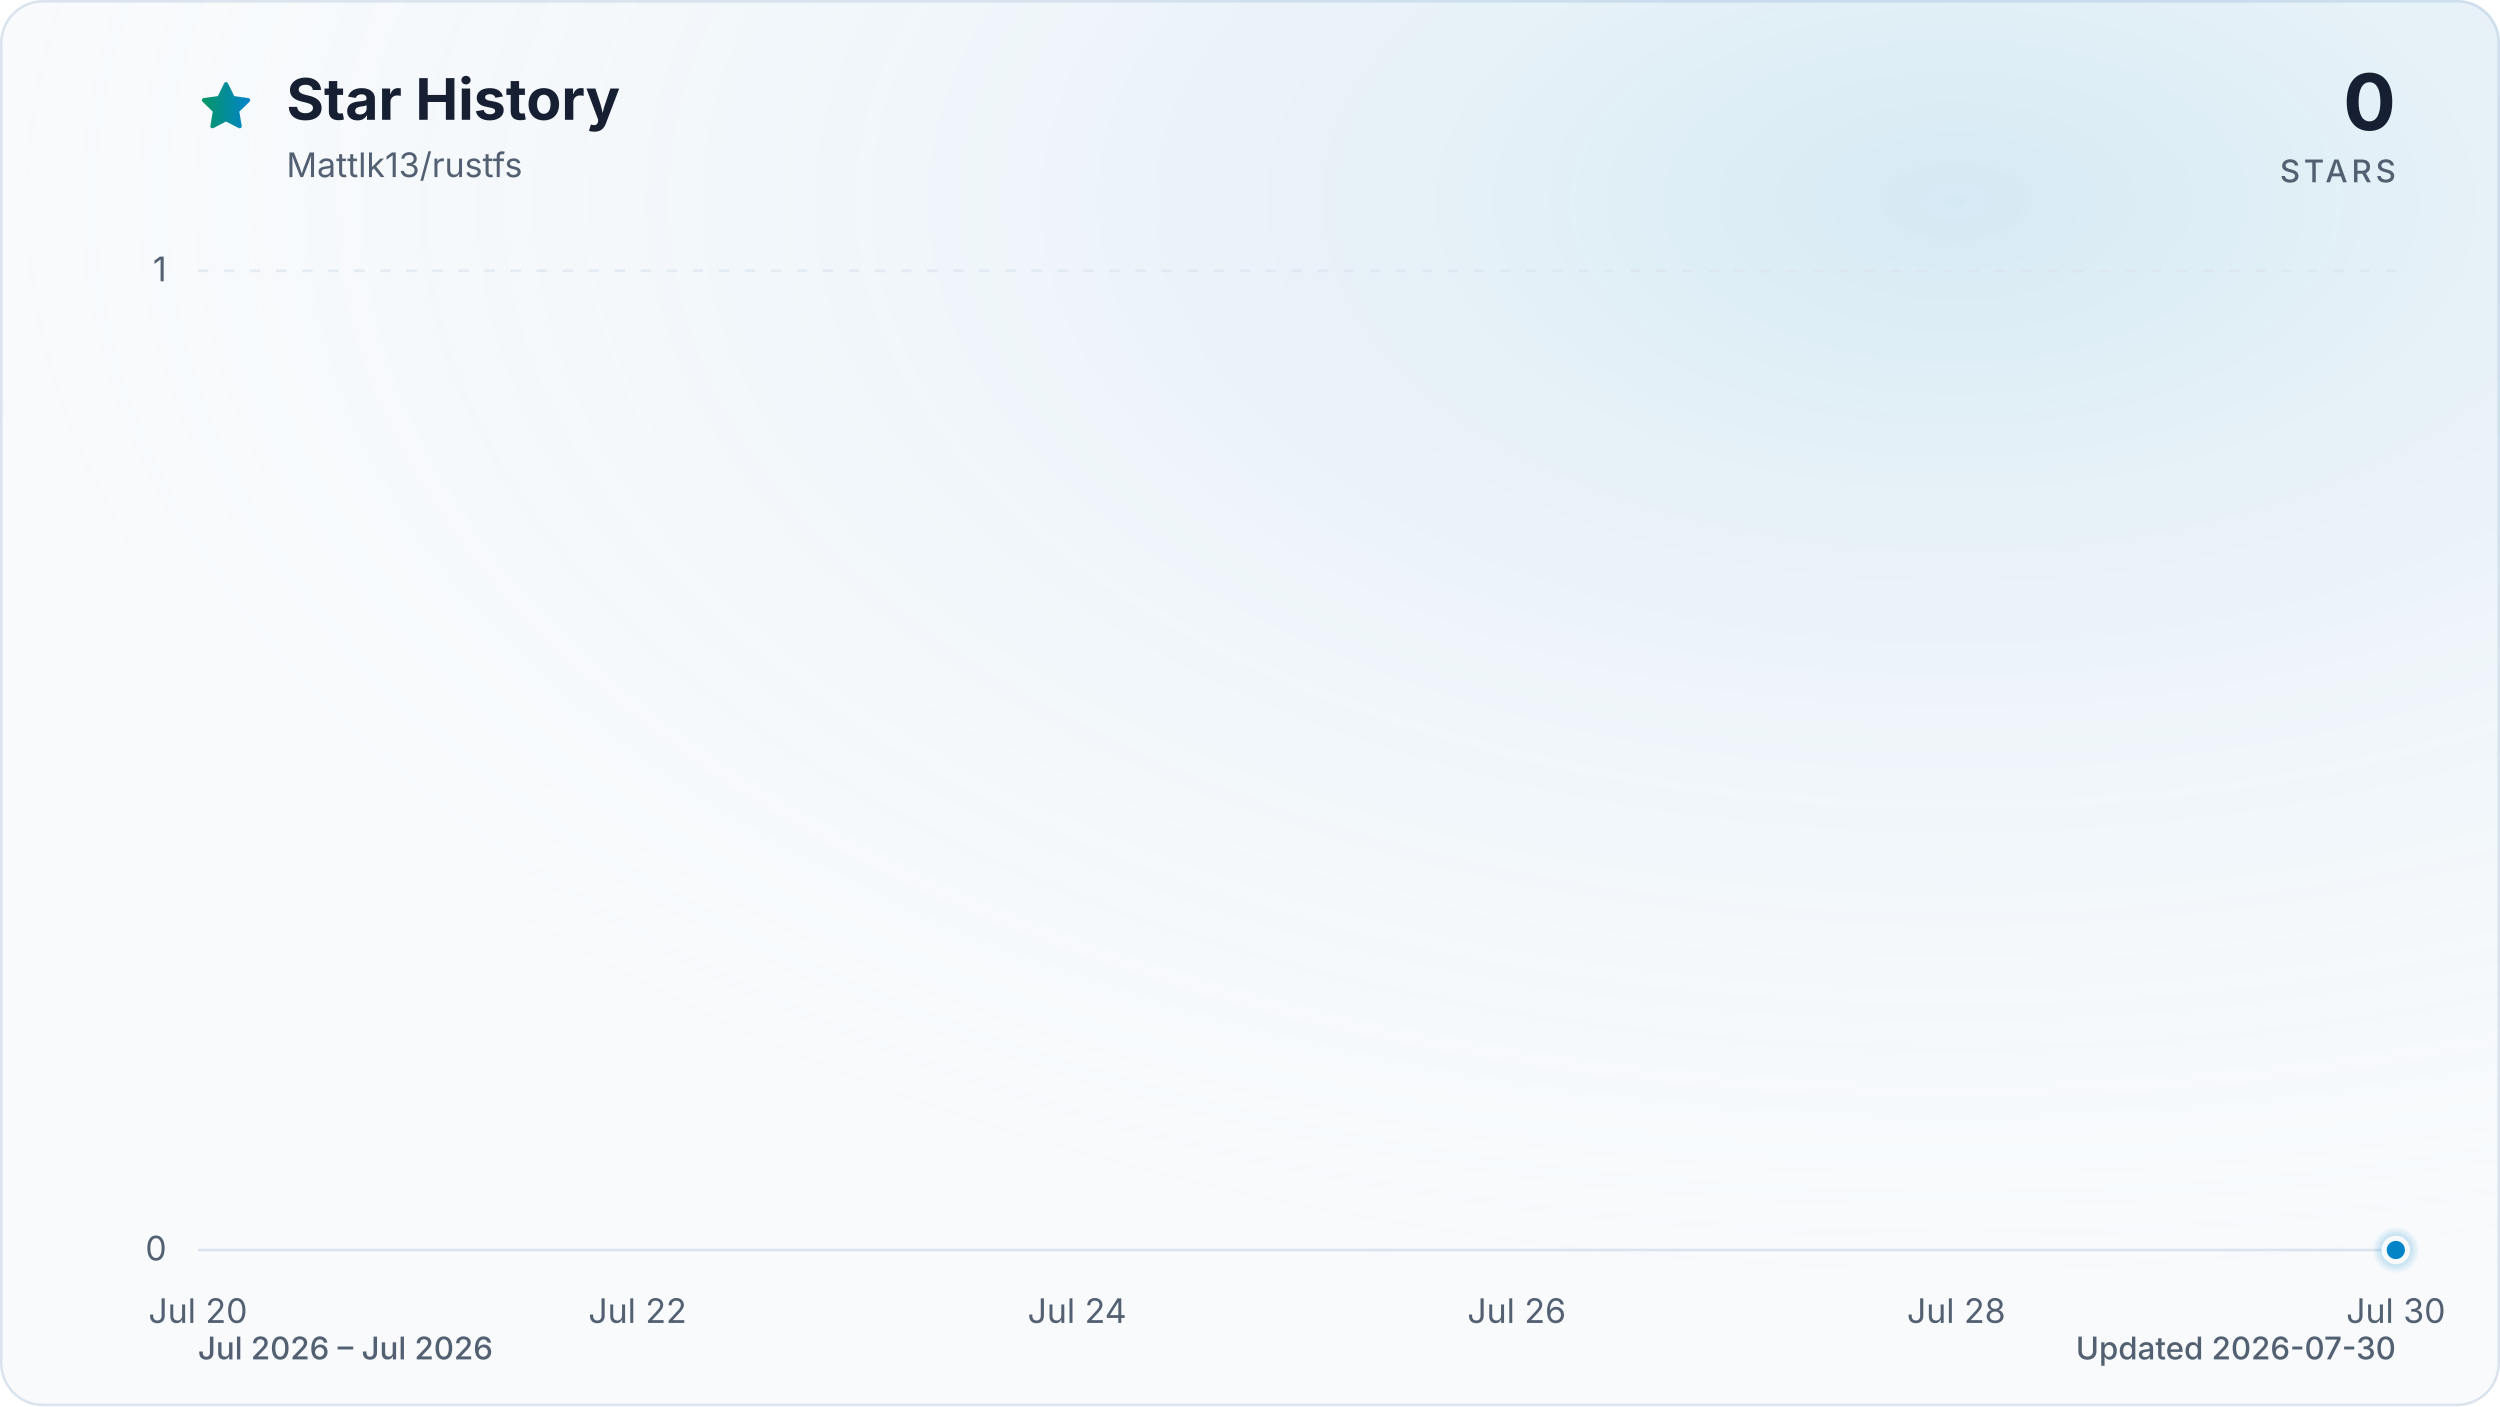
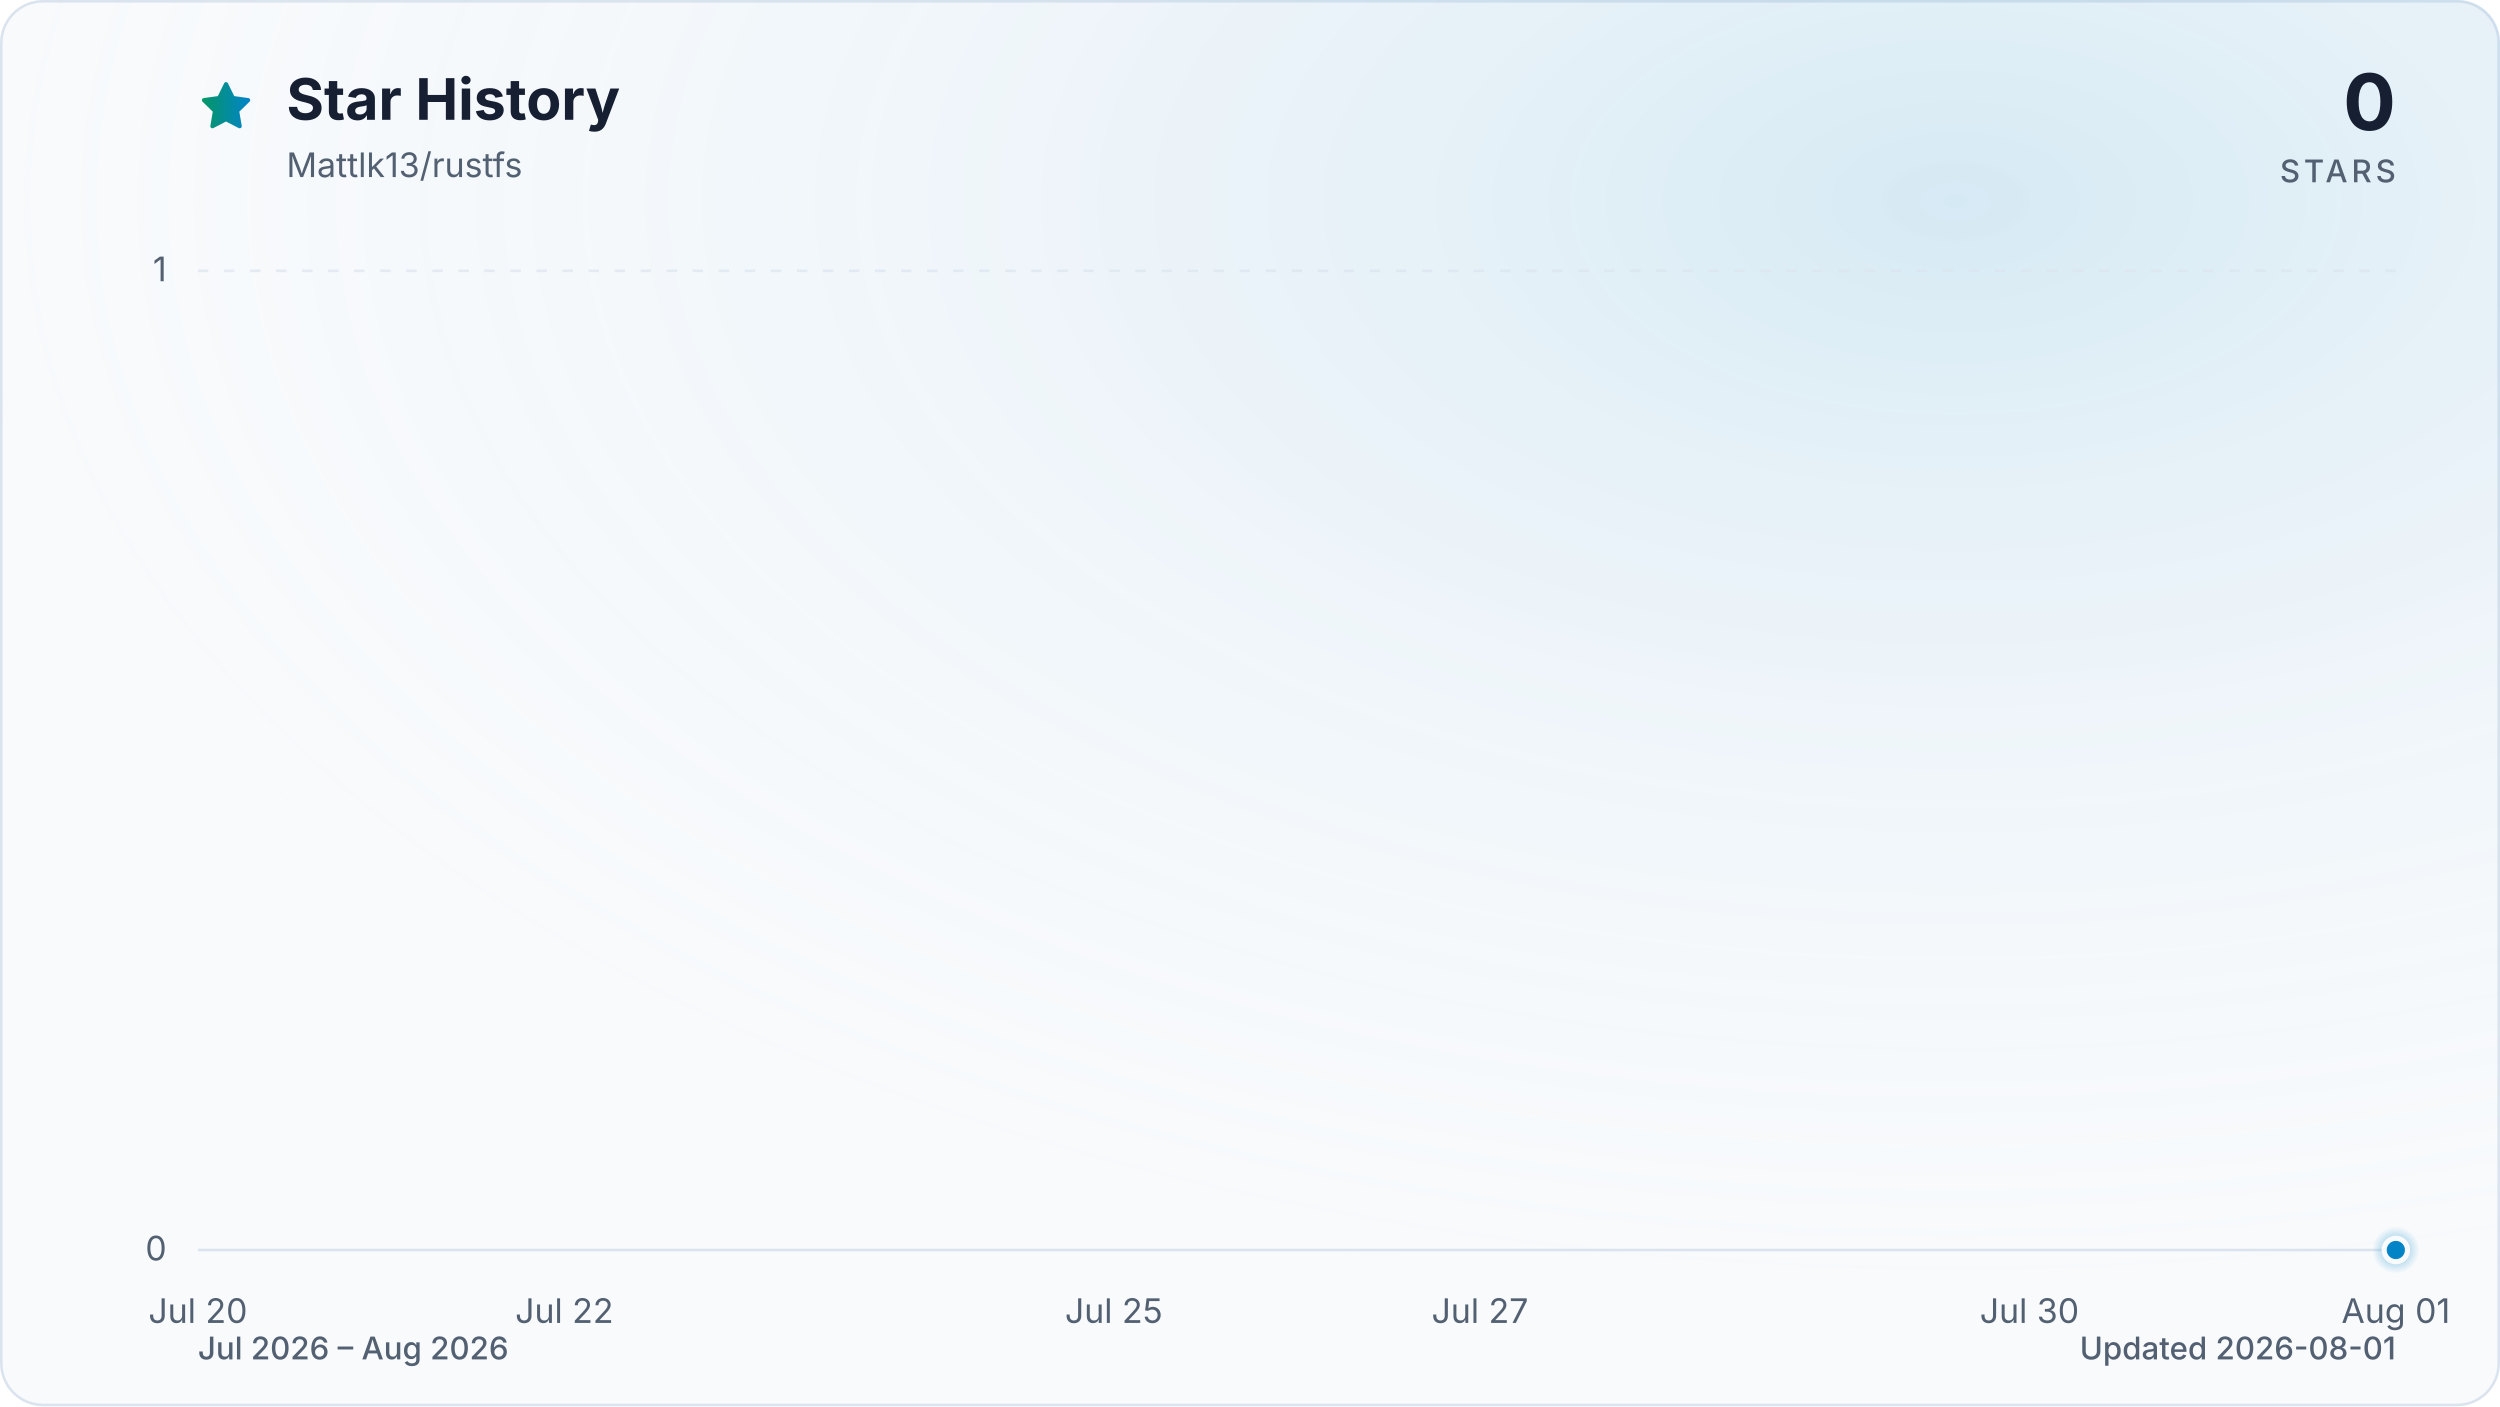
<svg xmlns="http://www.w3.org/2000/svg" viewBox="0 0 960 540" role="img" aria-labelledby="title description" data-style="gradient" data-variant="glow" data-animated="true">
  <defs>
    <linearGradient id="trend" x1="0" y1="0" x2="1" y2="0">
      <stop offset="0%" stop-color="#059669" />
      <stop offset="100%" stop-color="#0284c7" />
    </linearGradient>
    <linearGradient id="area" x1="0" y1="0" x2="0" y2="1">
      <stop offset="0%" stop-color="#059669" stop-opacity="0.30" />
      <stop offset="55%" stop-color="#0284c7" stop-opacity="0.10" />
      <stop offset="100%" stop-color="#0284c7" stop-opacity="0.01" />
    </linearGradient>
    <radialGradient id="marker-halo" cx="50%" cy="50%" r="50%">
      <stop offset="0%" stop-color="#0284c7" stop-opacity="0.55" />
      <stop offset="100%" stop-color="#0284c7" stop-opacity="0" />
    </radialGradient>
    <radialGradient id="surface-glow" cx="78%" cy="14%" r="80%">
      <stop offset="0%" stop-color="#0284c7" stop-opacity="0.14" />
      <stop offset="100%" stop-color="#f8fafc" stop-opacity="0" />
    </radialGradient>
    <filter id="trend-glow" x="-20%" y="-20%" width="140%" height="140%">
      <feGaussianBlur stdDeviation="7" />
    </filter>
  </defs>
  <style>
.trend-enter{transform-box:fill-box;transform-origin:center;animation:trend-enter 520ms cubic-bezier(0.16,1,0.3,1)}
.marker-enter{transform-box:fill-box;transform-origin:center;animation:marker-enter 320ms cubic-bezier(0.16,1,0.3,1) 200ms both}
.marker-pulse{transform-box:fill-box;transform-origin:center;animation:marker-pulse 2.6s ease-out infinite}
@keyframes trend-enter{from{opacity:.35;transform:translateY(10px)}to{opacity:1;transform:translateY(0)}}
@keyframes marker-enter{from{opacity:0;transform:scale(.4)}to{opacity:1;transform:scale(1)}}
@keyframes marker-pulse{0%{opacity:.5;transform:scale(.7)}70%,100%{opacity:0;transform:scale(2.1)}}
@media (prefers-reduced-motion:reduce){.trend-enter,.marker-enter,.marker-pulse{animation:none!important}}
@media (prefers-reduced-motion:reduce){.marker-pulse{opacity:0}}
</style>
  <rect x="0.5" y="0.5" width="959" height="539" fill="#f8fafc" stroke="#dbe4ee" stroke-width="1" rx="16" />
  <rect width="960" height="540" fill="url(#surface-glow)" rx="16" />
  <path d="M12 2.6l2.9 5.9 6.5.9-4.7 4.6 1.1 6.5-5.8-3-5.8 3 1.1-6.5-4.7-4.6 6.5-.9L12 2.6Z" transform="translate(76 30) scale(.9)" fill="url(#trend)" stroke="url(#trend)" stroke-width="1.8" stroke-linejoin="round" aria-hidden="true" />
  <text x="110" y="46" fill="#172033" font-family="ui-sans-serif, system-ui, -apple-system, BlinkMacSystemFont, 'Segoe UI', sans-serif" font-size="22" font-weight="700">Star History</text>
  <text x="110" y="68" fill="#526072" font-family="ui-sans-serif, system-ui, -apple-system, BlinkMacSystemFont, 'Segoe UI', sans-serif" font-size="13">Mattlk13/rustfs</text>
  <text x="920" y="50" fill="#172033" font-family="ui-sans-serif, system-ui, -apple-system, BlinkMacSystemFont, 'Segoe UI', sans-serif" font-size="30" font-weight="700" text-anchor="end">0</text>
  <text x="920" y="70" fill="#526072" font-family="ui-sans-serif, system-ui, -apple-system, BlinkMacSystemFont, 'Segoe UI', sans-serif" font-size="12" font-weight="500" letter-spacing="1.5" text-anchor="end">STARS</text>
  <line x1="76" y1="480.0" x2="920" y2="480.0" stroke="#dbe4ee" stroke-width="1" stroke-dasharray="0" opacity="1" />
  <text x="64" y="484.0" fill="#526072" font-family="ui-sans-serif, system-ui, -apple-system, BlinkMacSystemFont, 'Segoe UI', sans-serif" font-size="13" text-anchor="end">0</text>
  <line x1="76" y1="104.0" x2="920" y2="104.0" stroke="#dbe4ee" stroke-width="1" stroke-dasharray="4 6" opacity="0.7" />
  <text x="64" y="108.0" fill="#526072" font-family="ui-sans-serif, system-ui, -apple-system, BlinkMacSystemFont, 'Segoe UI', sans-serif" font-size="13" text-anchor="end">1</text>
  <text x="76.0" y="508" fill="#526072" font-family="ui-sans-serif, system-ui, -apple-system, BlinkMacSystemFont, 'Segoe UI', sans-serif" font-size="13" text-anchor="middle">Jul 20</text>
-   <text x="244.8" y="508" fill="#526072" font-family="ui-sans-serif, system-ui, -apple-system, BlinkMacSystemFont, 'Segoe UI', sans-serif" font-size="13" text-anchor="middle">Jul 22</text>
-   <text x="413.6" y="508" fill="#526072" font-family="ui-sans-serif, system-ui, -apple-system, BlinkMacSystemFont, 'Segoe UI', sans-serif" font-size="13" text-anchor="middle">Jul 24</text>
-   <text x="582.4" y="508" fill="#526072" font-family="ui-sans-serif, system-ui, -apple-system, BlinkMacSystemFont, 'Segoe UI', sans-serif" font-size="13" text-anchor="middle">Jul 26</text>
-   <text x="751.2" y="508" fill="#526072" font-family="ui-sans-serif, system-ui, -apple-system, BlinkMacSystemFont, 'Segoe UI', sans-serif" font-size="13" text-anchor="middle">Jul 28</text>
-   <text x="920.0" y="508" fill="#526072" font-family="ui-sans-serif, system-ui, -apple-system, BlinkMacSystemFont, 'Segoe UI', sans-serif" font-size="13" text-anchor="middle">Jul 30</text>
+   <text x="216.7" y="508" fill="#526072" font-family="ui-sans-serif, system-ui, -apple-system, BlinkMacSystemFont, 'Segoe UI', sans-serif" font-size="13" text-anchor="middle">Jul 22</text>
+   <text x="427.7" y="508" fill="#526072" font-family="ui-sans-serif, system-ui, -apple-system, BlinkMacSystemFont, 'Segoe UI', sans-serif" font-size="13" text-anchor="middle">Jul 25</text>
+   <text x="568.3" y="508" fill="#526072" font-family="ui-sans-serif, system-ui, -apple-system, BlinkMacSystemFont, 'Segoe UI', sans-serif" font-size="13" text-anchor="middle">Jul 27</text>
+   <text x="779.3" y="508" fill="#526072" font-family="ui-sans-serif, system-ui, -apple-system, BlinkMacSystemFont, 'Segoe UI', sans-serif" font-size="13" text-anchor="middle">Jul 30</text>
+   <text x="920.0" y="508" fill="#526072" font-family="ui-sans-serif, system-ui, -apple-system, BlinkMacSystemFont, 'Segoe UI', sans-serif" font-size="13" text-anchor="middle">Aug 01</text>
  <g class="trend-enter">
-     <path d="M 76.0 480.0 C 104.1 480.0, 132.3 480.0, 160.4 480.0 C 188.5 480.0, 216.7 480.0, 244.8 480.0 C 272.9 480.0, 301.1 480.0, 329.2 480.0 C 357.3 480.0, 385.5 480.0, 413.6 480.0 C 441.7 480.0, 469.9 480.0, 498.0 480.0 C 554.3 480.0, 610.5 480.0, 666.8 480.0 C 694.9 480.0, 723.1 480.0, 751.2 480.0 C 807.5 480.0, 863.7 480.0, 920.0 480.0 L 920.0 480.0 L 76.0 480.0 Z" fill="url(#area)" />
-     <path d="M 76.0 480.0 C 104.1 480.0, 132.3 480.0, 160.4 480.0 C 188.5 480.0, 216.7 480.0, 244.8 480.0 C 272.9 480.0, 301.1 480.0, 329.2 480.0 C 357.3 480.0, 385.5 480.0, 413.6 480.0 C 441.7 480.0, 469.9 480.0, 498.0 480.0 C 554.3 480.0, 610.5 480.0, 666.8 480.0 C 694.9 480.0, 723.1 480.0, 751.2 480.0 C 807.5 480.0, 863.7 480.0, 920.0 480.0" fill="none" stroke="url(#trend)" stroke-width="12" stroke-linecap="round" stroke-linejoin="round" opacity="0.16" filter="url(#trend-glow)" />
-     <path d="M 76.0 480.0 C 104.1 480.0, 132.3 480.0, 160.4 480.0 C 188.5 480.0, 216.7 480.0, 244.8 480.0 C 272.9 480.0, 301.1 480.0, 329.2 480.0 C 357.3 480.0, 385.5 480.0, 413.6 480.0 C 441.7 480.0, 469.9 480.0, 498.0 480.0 C 554.3 480.0, 610.5 480.0, 666.8 480.0 C 694.9 480.0, 723.1 480.0, 751.2 480.0 C 807.5 480.0, 863.7 480.0, 920.0 480.0" fill="none" stroke="url(#trend)" stroke-width="3" stroke-linecap="round" stroke-linejoin="round" />
+     <path d="M 76.0 480.0 C 99.4 480.0, 122.9 480.0, 146.3 480.0 C 169.8 480.0, 193.2 480.0, 216.7 480.0 C 240.1 480.0, 263.6 480.0, 287.0 480.0 C 310.4 480.0, 333.9 480.0, 357.3 480.0 C 380.8 480.0, 404.2 480.0, 427.7 480.0 C 474.6 480.0, 521.4 480.0, 568.3 480.0 C 591.8 480.0, 615.2 480.0, 638.7 480.0 C 685.6 480.0, 732.4 480.0, 779.3 480.0 C 826.2 480.0, 873.1 480.0, 920.0 480.0 L 920.0 480.0 L 76.0 480.0 Z" fill="url(#area)" />
+     <path d="M 76.0 480.0 C 99.4 480.0, 122.9 480.0, 146.3 480.0 C 169.8 480.0, 193.2 480.0, 216.7 480.0 C 240.1 480.0, 263.6 480.0, 287.0 480.0 C 310.4 480.0, 333.9 480.0, 357.3 480.0 C 380.8 480.0, 404.2 480.0, 427.7 480.0 C 474.6 480.0, 521.4 480.0, 568.3 480.0 C 591.8 480.0, 615.2 480.0, 638.7 480.0 C 685.6 480.0, 732.4 480.0, 779.3 480.0 C 826.2 480.0, 873.1 480.0, 920.0 480.0" fill="none" stroke="url(#trend)" stroke-width="12" stroke-linecap="round" stroke-linejoin="round" opacity="0.16" filter="url(#trend-glow)" />
+     <path d="M 76.0 480.0 C 99.4 480.0, 122.9 480.0, 146.3 480.0 C 169.8 480.0, 193.2 480.0, 216.7 480.0 C 240.1 480.0, 263.6 480.0, 287.0 480.0 C 310.4 480.0, 333.9 480.0, 357.3 480.0 C 380.8 480.0, 404.2 480.0, 427.7 480.0 C 474.6 480.0, 521.4 480.0, 568.3 480.0 C 591.8 480.0, 615.2 480.0, 638.7 480.0 C 685.6 480.0, 732.4 480.0, 779.3 480.0 C 826.2 480.0, 873.1 480.0, 920.0 480.0" fill="none" stroke="url(#trend)" stroke-width="3" stroke-linecap="round" stroke-linejoin="round" />
  </g>
  <g class="marker-enter">
    <circle class="marker-pulse" cx="920.0" cy="480.0" r="9" fill="url(#marker-halo)" />
    <circle cx="920.0" cy="480.0" r="4.5" fill="#0284c7" stroke="#f8fafc" stroke-width="2" />
  </g>
-   <text x="76" y="522" fill="#526072" font-family="ui-sans-serif, system-ui, -apple-system, BlinkMacSystemFont, 'Segoe UI', sans-serif" font-size="12" font-weight="500">Jul 2026 – Jul 2026</text>
-   <text x="920" y="522" fill="#526072" font-family="ui-sans-serif, system-ui, -apple-system, BlinkMacSystemFont, 'Segoe UI', sans-serif" font-size="12" font-weight="500" text-anchor="end">Updated 2026-07-30</text>
+   <text x="76" y="522" fill="#526072" font-family="ui-sans-serif, system-ui, -apple-system, BlinkMacSystemFont, 'Segoe UI', sans-serif" font-size="12" font-weight="500">Jul 2026 – Aug 2026</text>
+   <text x="920" y="522" fill="#526072" font-family="ui-sans-serif, system-ui, -apple-system, BlinkMacSystemFont, 'Segoe UI', sans-serif" font-size="12" font-weight="500" text-anchor="end">Updated 2026-08-01</text>
</svg>
